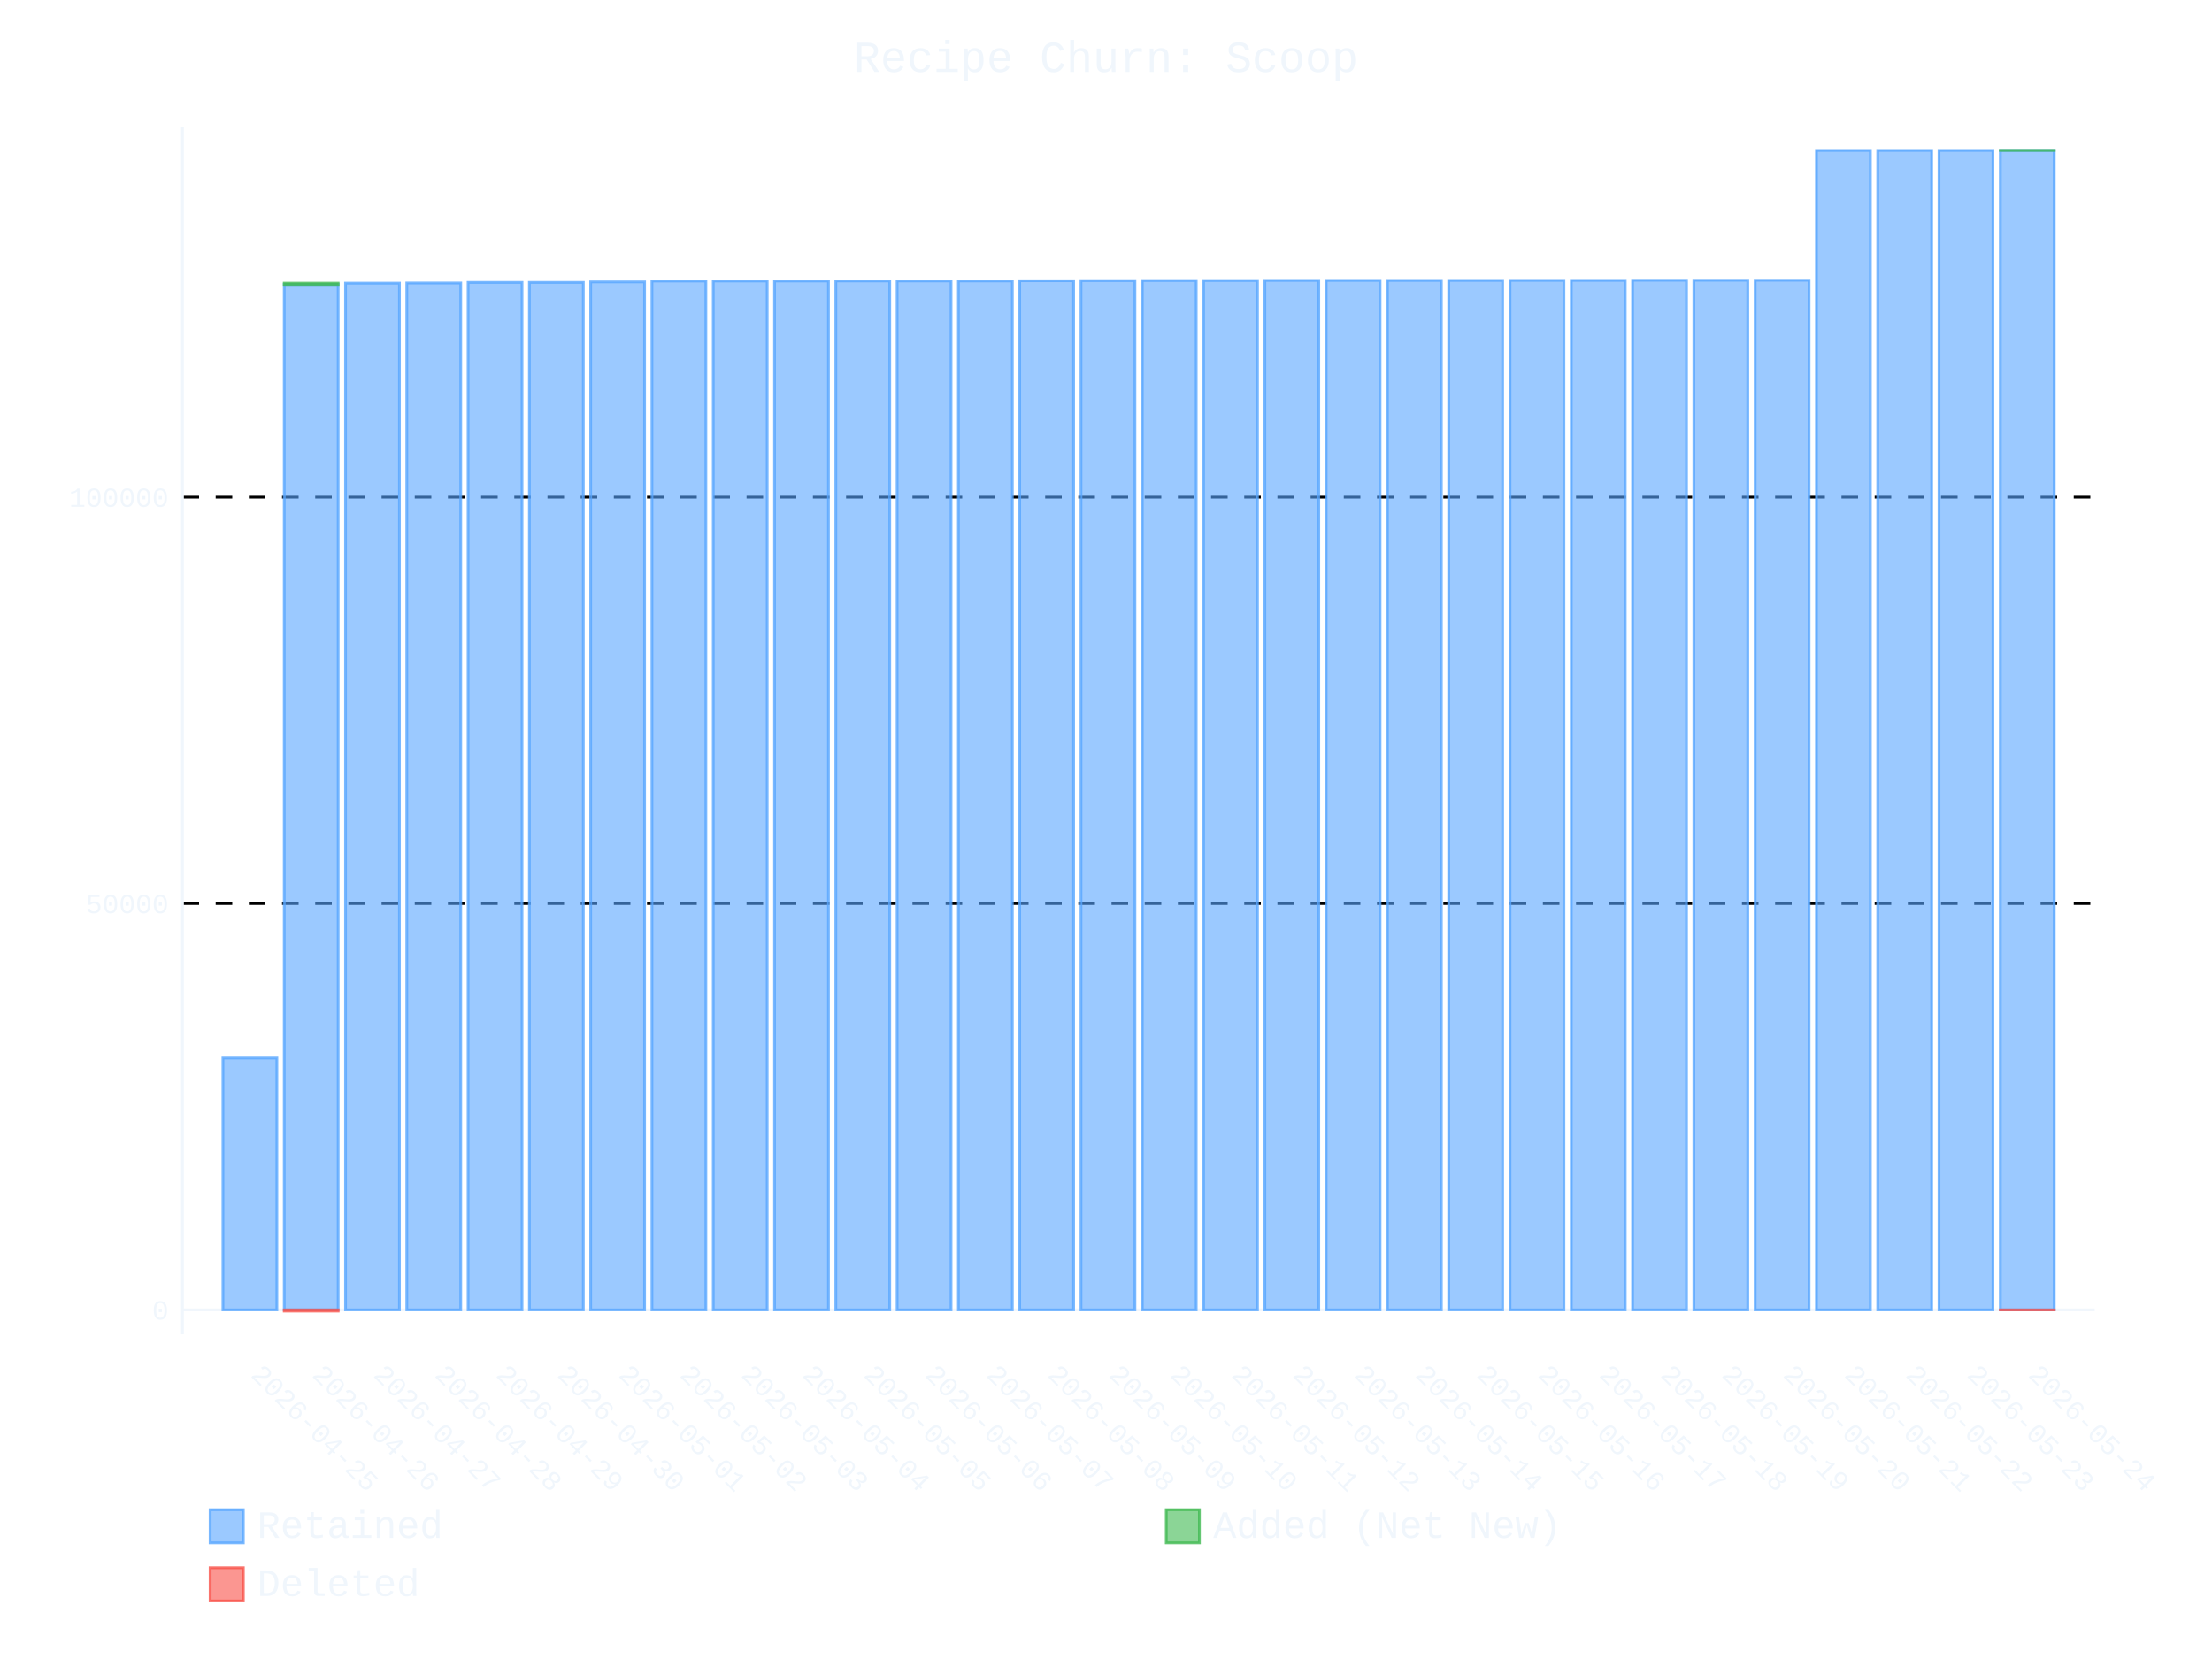
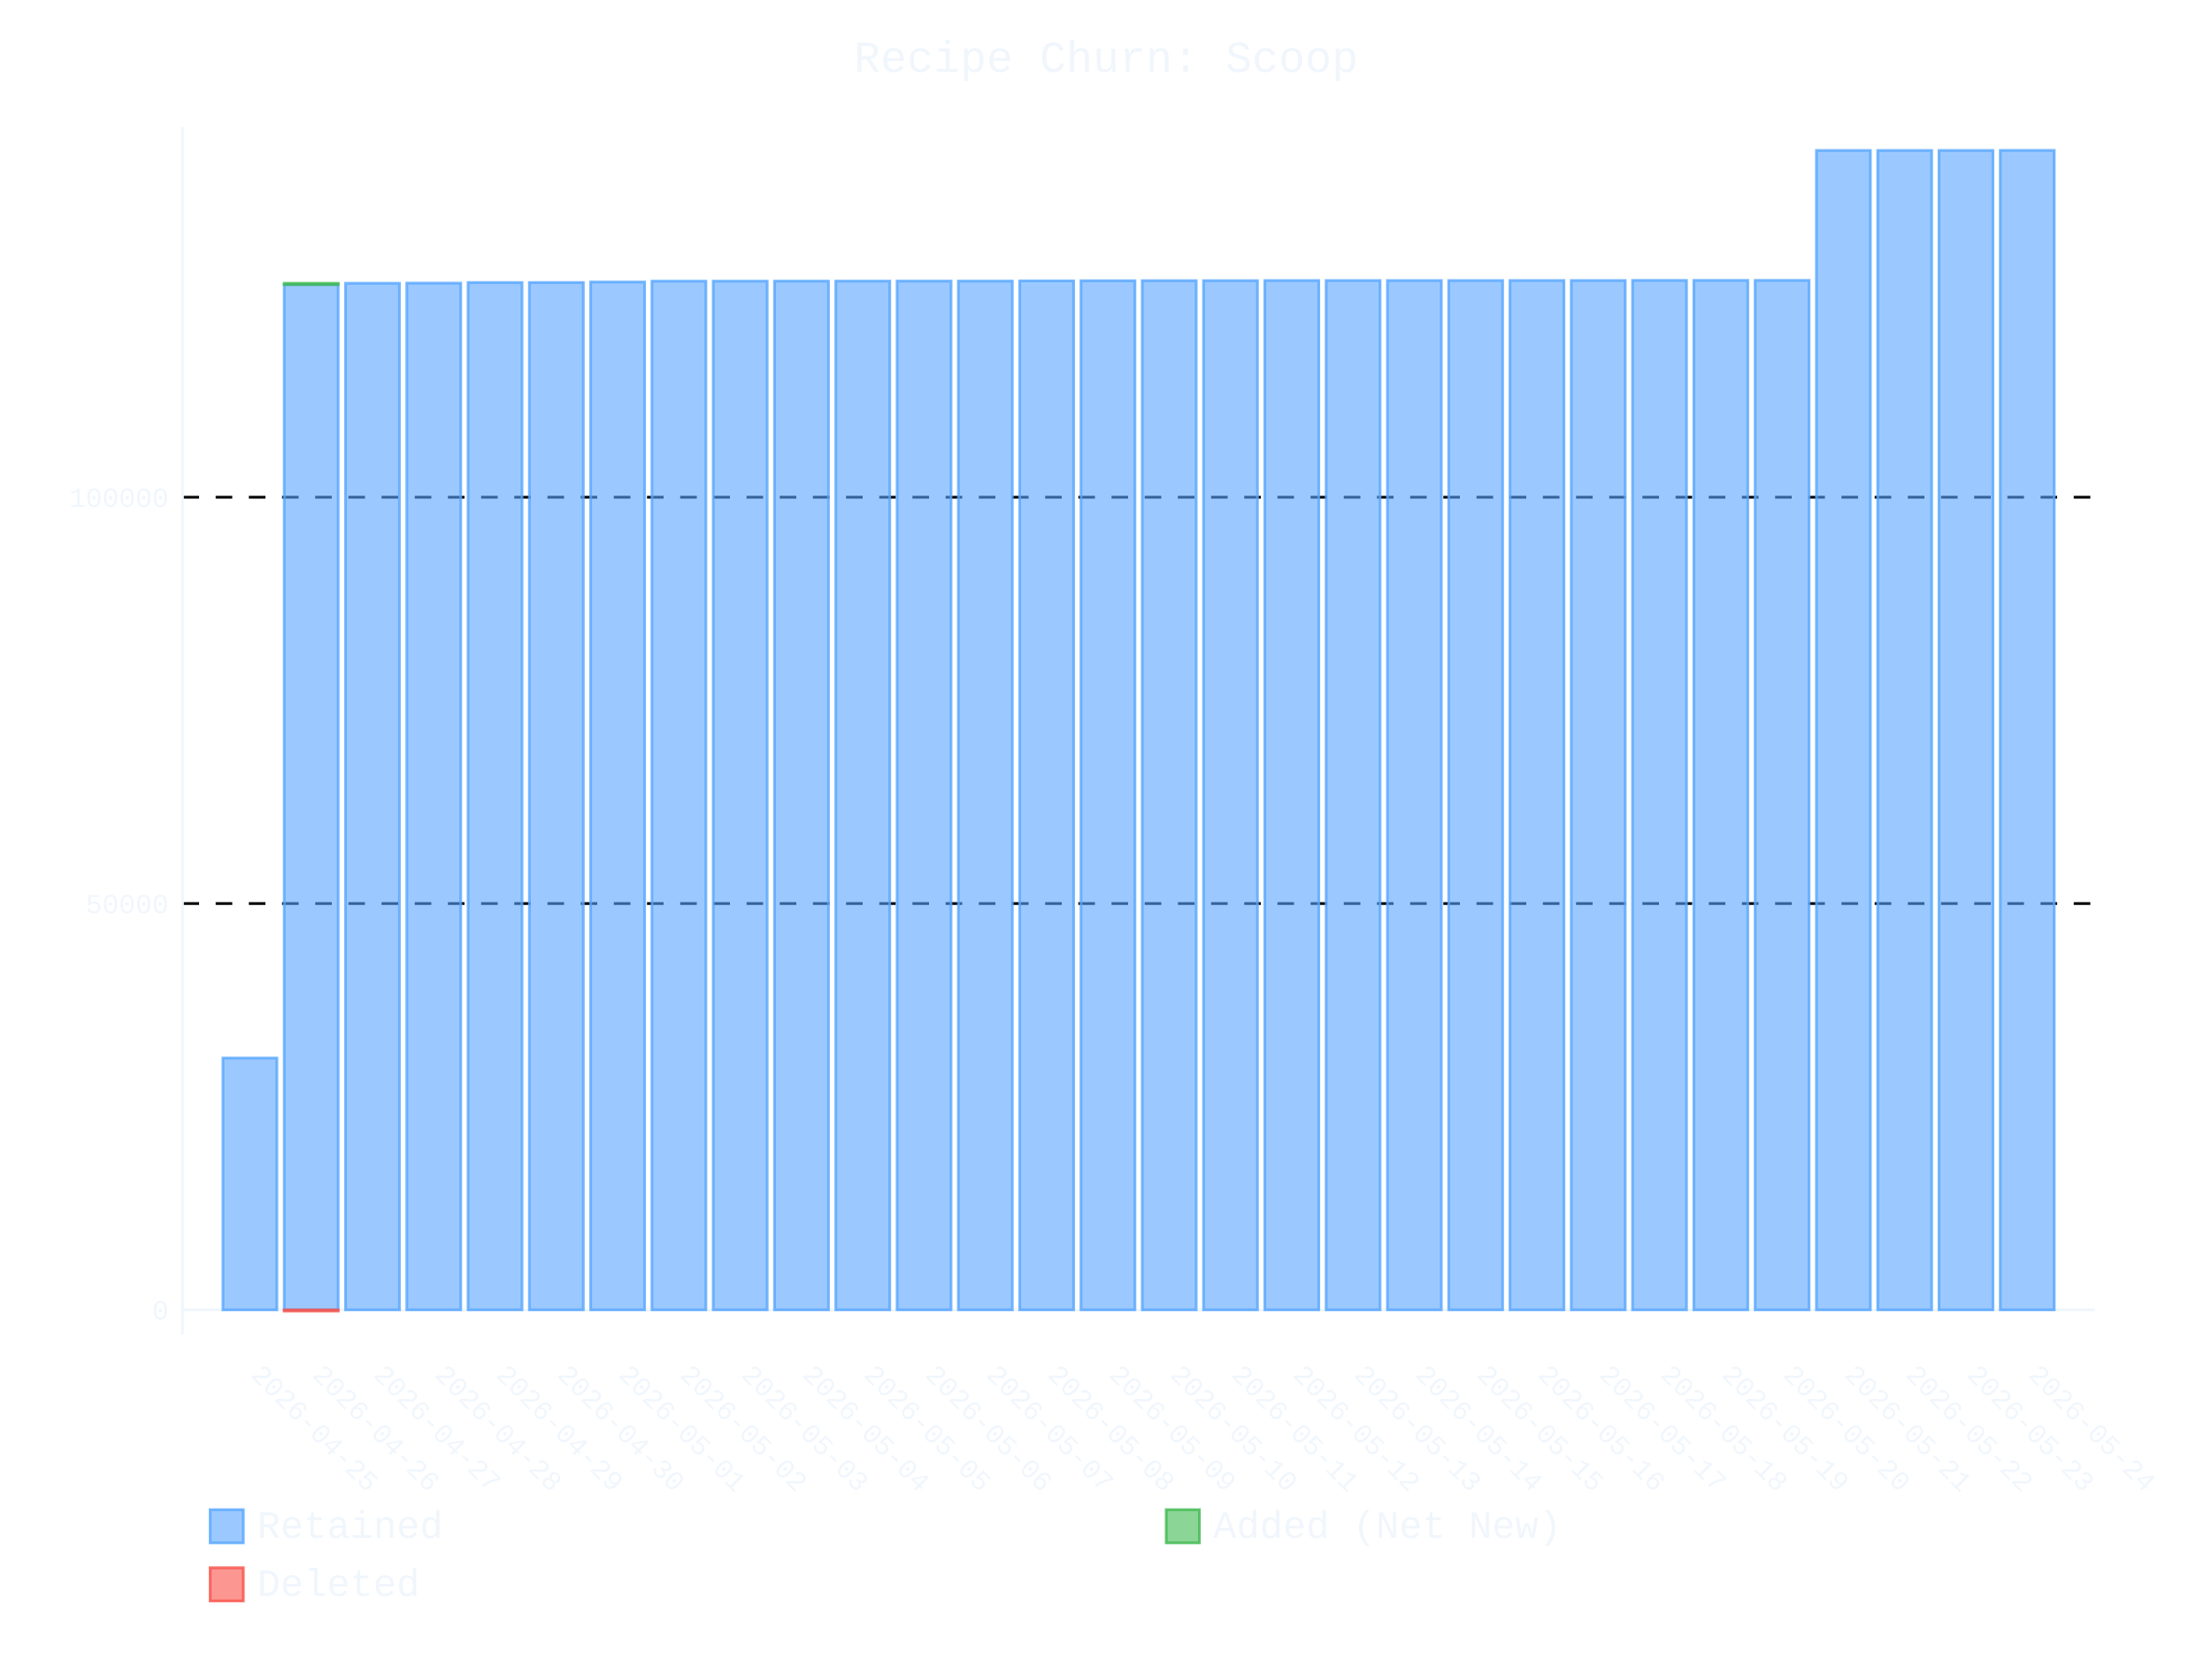
- <svg xmlns="http://www.w3.org/2000/svg" id="chart-3ce45c70-0485-456a-b940-bc99a83fa3b6" class="pygal-chart" viewBox="0 0 800 600">
+ <svg xmlns="http://www.w3.org/2000/svg" id="chart-52b95dc2-810b-413d-bb40-c237bb96102b" class="pygal-chart" viewBox="0 0 800 600">
  <defs>
-     <style type="text/css">#chart-3ce45c70-0485-456a-b940-bc99a83fa3b6{-webkit-user-select:none;-webkit-font-smoothing:antialiased;font-family:Consolas,"Liberation Mono",Menlo,Courier,monospace}#chart-3ce45c70-0485-456a-b940-bc99a83fa3b6 .title{font-family:Consolas,"Liberation Mono",Menlo,Courier,monospace;font-size:16px}#chart-3ce45c70-0485-456a-b940-bc99a83fa3b6 .legends .legend text{font-family:Consolas,"Liberation Mono",Menlo,Courier,monospace;font-size:14px}#chart-3ce45c70-0485-456a-b940-bc99a83fa3b6 .axis text{font-family:Consolas,"Liberation Mono",Menlo,Courier,monospace;font-size:10px}#chart-3ce45c70-0485-456a-b940-bc99a83fa3b6 .axis text.major{font-family:Consolas,"Liberation Mono",Menlo,Courier,monospace;font-size:10px}#chart-3ce45c70-0485-456a-b940-bc99a83fa3b6 .text-overlay text.value{font-family:Consolas,"Liberation Mono",Menlo,Courier,monospace;font-size:16px}#chart-3ce45c70-0485-456a-b940-bc99a83fa3b6 .text-overlay text.label{font-family:Consolas,"Liberation Mono",Menlo,Courier,monospace;font-size:10px}#chart-3ce45c70-0485-456a-b940-bc99a83fa3b6 .tooltip{font-family:Consolas,"Liberation Mono",Menlo,Courier,monospace;font-size:14px}#chart-3ce45c70-0485-456a-b940-bc99a83fa3b6 text.no_data{font-family:Consolas,"Liberation Mono",Menlo,Courier,monospace;font-size:64px}
- #chart-3ce45c70-0485-456a-b940-bc99a83fa3b6{background-color:transparent}#chart-3ce45c70-0485-456a-b940-bc99a83fa3b6 path,#chart-3ce45c70-0485-456a-b940-bc99a83fa3b6 line,#chart-3ce45c70-0485-456a-b940-bc99a83fa3b6 rect,#chart-3ce45c70-0485-456a-b940-bc99a83fa3b6 circle{-webkit-transition:400ms ease-in;-moz-transition:400ms ease-in;transition:400ms ease-in}#chart-3ce45c70-0485-456a-b940-bc99a83fa3b6 .graph &gt; .background{fill:transparent}#chart-3ce45c70-0485-456a-b940-bc99a83fa3b6 .plot &gt; .background{fill:transparent}#chart-3ce45c70-0485-456a-b940-bc99a83fa3b6 .graph{fill:#f0f6fc}#chart-3ce45c70-0485-456a-b940-bc99a83fa3b6 text.no_data{fill:#f0f6fc}#chart-3ce45c70-0485-456a-b940-bc99a83fa3b6 .title{fill:#f0f6fc}#chart-3ce45c70-0485-456a-b940-bc99a83fa3b6 .legends .legend text{fill:#f0f6fc}#chart-3ce45c70-0485-456a-b940-bc99a83fa3b6 .legends .legend:hover text{fill:#f0f6fc}#chart-3ce45c70-0485-456a-b940-bc99a83fa3b6 .axis .line{stroke:#f0f6fc}#chart-3ce45c70-0485-456a-b940-bc99a83fa3b6 .axis .guide.line{stroke:#9198a1}#chart-3ce45c70-0485-456a-b940-bc99a83fa3b6 .axis .major.line{stroke:#f0f6fc}#chart-3ce45c70-0485-456a-b940-bc99a83fa3b6 .axis text.major{fill:#f0f6fc}#chart-3ce45c70-0485-456a-b940-bc99a83fa3b6 .axis.y .guides:hover .guide.line,#chart-3ce45c70-0485-456a-b940-bc99a83fa3b6 .line-graph .axis.x .guides:hover .guide.line,#chart-3ce45c70-0485-456a-b940-bc99a83fa3b6 .stackedline-graph .axis.x .guides:hover .guide.line,#chart-3ce45c70-0485-456a-b940-bc99a83fa3b6 .xy-graph .axis.x .guides:hover .guide.line{stroke:#f0f6fc}#chart-3ce45c70-0485-456a-b940-bc99a83fa3b6 .axis .guides:hover text{fill:#f0f6fc}#chart-3ce45c70-0485-456a-b940-bc99a83fa3b6 .reactive{fill-opacity:.6;stroke-opacity:.8;stroke-width:1}#chart-3ce45c70-0485-456a-b940-bc99a83fa3b6 .ci{stroke:#f0f6fc}#chart-3ce45c70-0485-456a-b940-bc99a83fa3b6 .reactive.active,#chart-3ce45c70-0485-456a-b940-bc99a83fa3b6 .active .reactive{fill-opacity:.9;stroke-opacity:.9;stroke-width:4}#chart-3ce45c70-0485-456a-b940-bc99a83fa3b6 .ci .reactive.active{stroke-width:1.5}#chart-3ce45c70-0485-456a-b940-bc99a83fa3b6 .series text{fill:#f0f6fc}#chart-3ce45c70-0485-456a-b940-bc99a83fa3b6 .tooltip rect{fill:transparent;stroke:#f0f6fc;-webkit-transition:opacity 400ms ease-in;-moz-transition:opacity 400ms ease-in;transition:opacity 400ms ease-in}#chart-3ce45c70-0485-456a-b940-bc99a83fa3b6 .tooltip .label{fill:#f0f6fc}#chart-3ce45c70-0485-456a-b940-bc99a83fa3b6 .tooltip .label{fill:#f0f6fc}#chart-3ce45c70-0485-456a-b940-bc99a83fa3b6 .tooltip .legend{font-size:.8em;fill:#9198a1}#chart-3ce45c70-0485-456a-b940-bc99a83fa3b6 .tooltip .x_label{font-size:.6em;fill:#f0f6fc}#chart-3ce45c70-0485-456a-b940-bc99a83fa3b6 .tooltip .xlink{font-size:.5em;text-decoration:underline}#chart-3ce45c70-0485-456a-b940-bc99a83fa3b6 .tooltip .value{font-size:1.5em}#chart-3ce45c70-0485-456a-b940-bc99a83fa3b6 .bound{font-size:.5em}#chart-3ce45c70-0485-456a-b940-bc99a83fa3b6 .max-value{font-size:.75em;fill:#9198a1}#chart-3ce45c70-0485-456a-b940-bc99a83fa3b6 .map-element{fill:transparent;stroke:#9198a1 !important}#chart-3ce45c70-0485-456a-b940-bc99a83fa3b6 .map-element .reactive{fill-opacity:inherit;stroke-opacity:inherit}#chart-3ce45c70-0485-456a-b940-bc99a83fa3b6 .color-0,#chart-3ce45c70-0485-456a-b940-bc99a83fa3b6 .color-0 a:visited{stroke:#58a6ff;fill:#58a6ff}#chart-3ce45c70-0485-456a-b940-bc99a83fa3b6 .color-1,#chart-3ce45c70-0485-456a-b940-bc99a83fa3b6 .color-1 a:visited{stroke:#3fb950;fill:#3fb950}#chart-3ce45c70-0485-456a-b940-bc99a83fa3b6 .color-2,#chart-3ce45c70-0485-456a-b940-bc99a83fa3b6 .color-2 a:visited{stroke:#f85149;fill:#f85149}#chart-3ce45c70-0485-456a-b940-bc99a83fa3b6 .text-overlay .color-0 text{fill:black}#chart-3ce45c70-0485-456a-b940-bc99a83fa3b6 .text-overlay .color-1 text{fill:black}#chart-3ce45c70-0485-456a-b940-bc99a83fa3b6 .text-overlay .color-2 text{fill:black}
- #chart-3ce45c70-0485-456a-b940-bc99a83fa3b6 text.no_data{text-anchor:middle}#chart-3ce45c70-0485-456a-b940-bc99a83fa3b6 .guide.line{fill:none}#chart-3ce45c70-0485-456a-b940-bc99a83fa3b6 .centered{text-anchor:middle}#chart-3ce45c70-0485-456a-b940-bc99a83fa3b6 .title{text-anchor:middle}#chart-3ce45c70-0485-456a-b940-bc99a83fa3b6 .legends .legend text{fill-opacity:1}#chart-3ce45c70-0485-456a-b940-bc99a83fa3b6 .axis.x text{text-anchor:middle}#chart-3ce45c70-0485-456a-b940-bc99a83fa3b6 .axis.x:not(.web) text[transform]{text-anchor:start}#chart-3ce45c70-0485-456a-b940-bc99a83fa3b6 .axis.x:not(.web) text[transform].backwards{text-anchor:end}#chart-3ce45c70-0485-456a-b940-bc99a83fa3b6 .axis.y text{text-anchor:end}#chart-3ce45c70-0485-456a-b940-bc99a83fa3b6 .axis.y text[transform].backwards{text-anchor:start}#chart-3ce45c70-0485-456a-b940-bc99a83fa3b6 .axis.y2 text{text-anchor:start}#chart-3ce45c70-0485-456a-b940-bc99a83fa3b6 .axis.y2 text[transform].backwards{text-anchor:end}#chart-3ce45c70-0485-456a-b940-bc99a83fa3b6 .axis .guide.line{stroke-dasharray:4,4;stroke:black}#chart-3ce45c70-0485-456a-b940-bc99a83fa3b6 .axis .major.guide.line{stroke-dasharray:6,6;stroke:black}#chart-3ce45c70-0485-456a-b940-bc99a83fa3b6 .horizontal .axis.y .guide.line,#chart-3ce45c70-0485-456a-b940-bc99a83fa3b6 .horizontal .axis.y2 .guide.line,#chart-3ce45c70-0485-456a-b940-bc99a83fa3b6 .vertical .axis.x .guide.line{opacity:0}#chart-3ce45c70-0485-456a-b940-bc99a83fa3b6 .horizontal .axis.always_show .guide.line,#chart-3ce45c70-0485-456a-b940-bc99a83fa3b6 .vertical .axis.always_show .guide.line{opacity:1 !important}#chart-3ce45c70-0485-456a-b940-bc99a83fa3b6 .axis.y .guides:hover .guide.line,#chart-3ce45c70-0485-456a-b940-bc99a83fa3b6 .axis.y2 .guides:hover .guide.line,#chart-3ce45c70-0485-456a-b940-bc99a83fa3b6 .axis.x .guides:hover .guide.line{opacity:1}#chart-3ce45c70-0485-456a-b940-bc99a83fa3b6 .axis .guides:hover text{opacity:1}#chart-3ce45c70-0485-456a-b940-bc99a83fa3b6 .nofill{fill:none}#chart-3ce45c70-0485-456a-b940-bc99a83fa3b6 .subtle-fill{fill-opacity:.2}#chart-3ce45c70-0485-456a-b940-bc99a83fa3b6 .dot{stroke-width:1px;fill-opacity:1;stroke-opacity:1}#chart-3ce45c70-0485-456a-b940-bc99a83fa3b6 .dot.active{stroke-width:5px}#chart-3ce45c70-0485-456a-b940-bc99a83fa3b6 .dot.negative{fill:transparent}#chart-3ce45c70-0485-456a-b940-bc99a83fa3b6 text,#chart-3ce45c70-0485-456a-b940-bc99a83fa3b6 tspan{stroke:none !important}#chart-3ce45c70-0485-456a-b940-bc99a83fa3b6 .series text.active{opacity:1}#chart-3ce45c70-0485-456a-b940-bc99a83fa3b6 .tooltip rect{fill-opacity:.95;stroke-width:.5}#chart-3ce45c70-0485-456a-b940-bc99a83fa3b6 .tooltip text{fill-opacity:1}#chart-3ce45c70-0485-456a-b940-bc99a83fa3b6 .showable{visibility:hidden}#chart-3ce45c70-0485-456a-b940-bc99a83fa3b6 .showable.shown{visibility:visible}#chart-3ce45c70-0485-456a-b940-bc99a83fa3b6 .gauge-background{fill:rgba(229,229,229,1);stroke:none}#chart-3ce45c70-0485-456a-b940-bc99a83fa3b6 .bg-lines{stroke:transparent;stroke-width:2px}</style>
+     <style type="text/css">#chart-52b95dc2-810b-413d-bb40-c237bb96102b{-webkit-user-select:none;-webkit-font-smoothing:antialiased;font-family:Consolas,"Liberation Mono",Menlo,Courier,monospace}#chart-52b95dc2-810b-413d-bb40-c237bb96102b .title{font-family:Consolas,"Liberation Mono",Menlo,Courier,monospace;font-size:16px}#chart-52b95dc2-810b-413d-bb40-c237bb96102b .legends .legend text{font-family:Consolas,"Liberation Mono",Menlo,Courier,monospace;font-size:14px}#chart-52b95dc2-810b-413d-bb40-c237bb96102b .axis text{font-family:Consolas,"Liberation Mono",Menlo,Courier,monospace;font-size:10px}#chart-52b95dc2-810b-413d-bb40-c237bb96102b .axis text.major{font-family:Consolas,"Liberation Mono",Menlo,Courier,monospace;font-size:10px}#chart-52b95dc2-810b-413d-bb40-c237bb96102b .text-overlay text.value{font-family:Consolas,"Liberation Mono",Menlo,Courier,monospace;font-size:16px}#chart-52b95dc2-810b-413d-bb40-c237bb96102b .text-overlay text.label{font-family:Consolas,"Liberation Mono",Menlo,Courier,monospace;font-size:10px}#chart-52b95dc2-810b-413d-bb40-c237bb96102b .tooltip{font-family:Consolas,"Liberation Mono",Menlo,Courier,monospace;font-size:14px}#chart-52b95dc2-810b-413d-bb40-c237bb96102b text.no_data{font-family:Consolas,"Liberation Mono",Menlo,Courier,monospace;font-size:64px}
+ #chart-52b95dc2-810b-413d-bb40-c237bb96102b{background-color:transparent}#chart-52b95dc2-810b-413d-bb40-c237bb96102b path,#chart-52b95dc2-810b-413d-bb40-c237bb96102b line,#chart-52b95dc2-810b-413d-bb40-c237bb96102b rect,#chart-52b95dc2-810b-413d-bb40-c237bb96102b circle{-webkit-transition:400ms ease-in;-moz-transition:400ms ease-in;transition:400ms ease-in}#chart-52b95dc2-810b-413d-bb40-c237bb96102b .graph &gt; .background{fill:transparent}#chart-52b95dc2-810b-413d-bb40-c237bb96102b .plot &gt; .background{fill:transparent}#chart-52b95dc2-810b-413d-bb40-c237bb96102b .graph{fill:#f0f6fc}#chart-52b95dc2-810b-413d-bb40-c237bb96102b text.no_data{fill:#f0f6fc}#chart-52b95dc2-810b-413d-bb40-c237bb96102b .title{fill:#f0f6fc}#chart-52b95dc2-810b-413d-bb40-c237bb96102b .legends .legend text{fill:#f0f6fc}#chart-52b95dc2-810b-413d-bb40-c237bb96102b .legends .legend:hover text{fill:#f0f6fc}#chart-52b95dc2-810b-413d-bb40-c237bb96102b .axis .line{stroke:#f0f6fc}#chart-52b95dc2-810b-413d-bb40-c237bb96102b .axis .guide.line{stroke:#9198a1}#chart-52b95dc2-810b-413d-bb40-c237bb96102b .axis .major.line{stroke:#f0f6fc}#chart-52b95dc2-810b-413d-bb40-c237bb96102b .axis text.major{fill:#f0f6fc}#chart-52b95dc2-810b-413d-bb40-c237bb96102b .axis.y .guides:hover .guide.line,#chart-52b95dc2-810b-413d-bb40-c237bb96102b .line-graph .axis.x .guides:hover .guide.line,#chart-52b95dc2-810b-413d-bb40-c237bb96102b .stackedline-graph .axis.x .guides:hover .guide.line,#chart-52b95dc2-810b-413d-bb40-c237bb96102b .xy-graph .axis.x .guides:hover .guide.line{stroke:#f0f6fc}#chart-52b95dc2-810b-413d-bb40-c237bb96102b .axis .guides:hover text{fill:#f0f6fc}#chart-52b95dc2-810b-413d-bb40-c237bb96102b .reactive{fill-opacity:.6;stroke-opacity:.8;stroke-width:1}#chart-52b95dc2-810b-413d-bb40-c237bb96102b .ci{stroke:#f0f6fc}#chart-52b95dc2-810b-413d-bb40-c237bb96102b .reactive.active,#chart-52b95dc2-810b-413d-bb40-c237bb96102b .active .reactive{fill-opacity:.9;stroke-opacity:.9;stroke-width:4}#chart-52b95dc2-810b-413d-bb40-c237bb96102b .ci .reactive.active{stroke-width:1.5}#chart-52b95dc2-810b-413d-bb40-c237bb96102b .series text{fill:#f0f6fc}#chart-52b95dc2-810b-413d-bb40-c237bb96102b .tooltip rect{fill:transparent;stroke:#f0f6fc;-webkit-transition:opacity 400ms ease-in;-moz-transition:opacity 400ms ease-in;transition:opacity 400ms ease-in}#chart-52b95dc2-810b-413d-bb40-c237bb96102b .tooltip .label{fill:#f0f6fc}#chart-52b95dc2-810b-413d-bb40-c237bb96102b .tooltip .label{fill:#f0f6fc}#chart-52b95dc2-810b-413d-bb40-c237bb96102b .tooltip .legend{font-size:.8em;fill:#9198a1}#chart-52b95dc2-810b-413d-bb40-c237bb96102b .tooltip .x_label{font-size:.6em;fill:#f0f6fc}#chart-52b95dc2-810b-413d-bb40-c237bb96102b .tooltip .xlink{font-size:.5em;text-decoration:underline}#chart-52b95dc2-810b-413d-bb40-c237bb96102b .tooltip .value{font-size:1.5em}#chart-52b95dc2-810b-413d-bb40-c237bb96102b .bound{font-size:.5em}#chart-52b95dc2-810b-413d-bb40-c237bb96102b .max-value{font-size:.75em;fill:#9198a1}#chart-52b95dc2-810b-413d-bb40-c237bb96102b .map-element{fill:transparent;stroke:#9198a1 !important}#chart-52b95dc2-810b-413d-bb40-c237bb96102b .map-element .reactive{fill-opacity:inherit;stroke-opacity:inherit}#chart-52b95dc2-810b-413d-bb40-c237bb96102b .color-0,#chart-52b95dc2-810b-413d-bb40-c237bb96102b .color-0 a:visited{stroke:#58a6ff;fill:#58a6ff}#chart-52b95dc2-810b-413d-bb40-c237bb96102b .color-1,#chart-52b95dc2-810b-413d-bb40-c237bb96102b .color-1 a:visited{stroke:#3fb950;fill:#3fb950}#chart-52b95dc2-810b-413d-bb40-c237bb96102b .color-2,#chart-52b95dc2-810b-413d-bb40-c237bb96102b .color-2 a:visited{stroke:#f85149;fill:#f85149}#chart-52b95dc2-810b-413d-bb40-c237bb96102b .text-overlay .color-0 text{fill:black}#chart-52b95dc2-810b-413d-bb40-c237bb96102b .text-overlay .color-1 text{fill:black}#chart-52b95dc2-810b-413d-bb40-c237bb96102b .text-overlay .color-2 text{fill:black}
+ #chart-52b95dc2-810b-413d-bb40-c237bb96102b text.no_data{text-anchor:middle}#chart-52b95dc2-810b-413d-bb40-c237bb96102b .guide.line{fill:none}#chart-52b95dc2-810b-413d-bb40-c237bb96102b .centered{text-anchor:middle}#chart-52b95dc2-810b-413d-bb40-c237bb96102b .title{text-anchor:middle}#chart-52b95dc2-810b-413d-bb40-c237bb96102b .legends .legend text{fill-opacity:1}#chart-52b95dc2-810b-413d-bb40-c237bb96102b .axis.x text{text-anchor:middle}#chart-52b95dc2-810b-413d-bb40-c237bb96102b .axis.x:not(.web) text[transform]{text-anchor:start}#chart-52b95dc2-810b-413d-bb40-c237bb96102b .axis.x:not(.web) text[transform].backwards{text-anchor:end}#chart-52b95dc2-810b-413d-bb40-c237bb96102b .axis.y text{text-anchor:end}#chart-52b95dc2-810b-413d-bb40-c237bb96102b .axis.y text[transform].backwards{text-anchor:start}#chart-52b95dc2-810b-413d-bb40-c237bb96102b .axis.y2 text{text-anchor:start}#chart-52b95dc2-810b-413d-bb40-c237bb96102b .axis.y2 text[transform].backwards{text-anchor:end}#chart-52b95dc2-810b-413d-bb40-c237bb96102b .axis .guide.line{stroke-dasharray:4,4;stroke:black}#chart-52b95dc2-810b-413d-bb40-c237bb96102b .axis .major.guide.line{stroke-dasharray:6,6;stroke:black}#chart-52b95dc2-810b-413d-bb40-c237bb96102b .horizontal .axis.y .guide.line,#chart-52b95dc2-810b-413d-bb40-c237bb96102b .horizontal .axis.y2 .guide.line,#chart-52b95dc2-810b-413d-bb40-c237bb96102b .vertical .axis.x .guide.line{opacity:0}#chart-52b95dc2-810b-413d-bb40-c237bb96102b .horizontal .axis.always_show .guide.line,#chart-52b95dc2-810b-413d-bb40-c237bb96102b .vertical .axis.always_show .guide.line{opacity:1 !important}#chart-52b95dc2-810b-413d-bb40-c237bb96102b .axis.y .guides:hover .guide.line,#chart-52b95dc2-810b-413d-bb40-c237bb96102b .axis.y2 .guides:hover .guide.line,#chart-52b95dc2-810b-413d-bb40-c237bb96102b .axis.x .guides:hover .guide.line{opacity:1}#chart-52b95dc2-810b-413d-bb40-c237bb96102b .axis .guides:hover text{opacity:1}#chart-52b95dc2-810b-413d-bb40-c237bb96102b .nofill{fill:none}#chart-52b95dc2-810b-413d-bb40-c237bb96102b .subtle-fill{fill-opacity:.2}#chart-52b95dc2-810b-413d-bb40-c237bb96102b .dot{stroke-width:1px;fill-opacity:1;stroke-opacity:1}#chart-52b95dc2-810b-413d-bb40-c237bb96102b .dot.active{stroke-width:5px}#chart-52b95dc2-810b-413d-bb40-c237bb96102b .dot.negative{fill:transparent}#chart-52b95dc2-810b-413d-bb40-c237bb96102b text,#chart-52b95dc2-810b-413d-bb40-c237bb96102b tspan{stroke:none !important}#chart-52b95dc2-810b-413d-bb40-c237bb96102b .series text.active{opacity:1}#chart-52b95dc2-810b-413d-bb40-c237bb96102b .tooltip rect{fill-opacity:.95;stroke-width:.5}#chart-52b95dc2-810b-413d-bb40-c237bb96102b .tooltip text{fill-opacity:1}#chart-52b95dc2-810b-413d-bb40-c237bb96102b .showable{visibility:hidden}#chart-52b95dc2-810b-413d-bb40-c237bb96102b .showable.shown{visibility:visible}#chart-52b95dc2-810b-413d-bb40-c237bb96102b .gauge-background{fill:rgba(229,229,229,1);stroke:none}#chart-52b95dc2-810b-413d-bb40-c237bb96102b .bg-lines{stroke:transparent;stroke-width:2px}</style>
  </defs>
  <g class="graph stackedbar-graph vertical">
    <rect x="0" y="0" width="800" height="600" class="background" />
    <g transform="translate(66, 46)" class="plot">
      <rect x="0" y="0" width="691.574" height="436.574" class="background" />
      <g class="axis y always_show">
        <g class="guides">
          <path d="M0 427.725 h691.574" class="axis major line" />
          <text x="-5" y="431.225" class="major">0</text>
        </g>
        <g class="guides">
          <path d="M0 280.778 h691.574" class="major guide line" />
          <text x="-5" y="284.278" class="major">50000</text>
        </g>
        <g class="guides">
          <path d="M0 133.83 h691.574" class="major guide line" />
          <text x="-5" y="137.33" class="major">100000</text>
        </g>
      </g>
      <g class="axis x">
        <path d="M0 0 v436.574" class="line" />
        <g class="guides">
          <path d="M24.382 0 v436.574" class="guide line" />
          <text x="24.382" y="451.574" class="" transform="rotate(45 24.3824 451.5736)">2026-04-25</text>
        </g>
        <g class="guides">
          <path d="M46.548 0 v436.574" class="guide line" />
          <text x="46.548" y="451.574" class="" transform="rotate(45 46.54822 451.5736)">2026-04-26</text>
        </g>
        <g class="guides">
          <path d="M68.714 0 v436.574" class="guide line" />
          <text x="68.714" y="451.574" class="" transform="rotate(45 68.71404 451.5736)">2026-04-27</text>
        </g>
        <g class="guides">
          <path d="M90.88 0 v436.574" class="guide line" />
          <text x="90.88" y="451.574" class="" transform="rotate(45 90.87986 451.5736)">2026-04-28</text>
        </g>
        <g class="guides">
          <path d="M113.046 0 v436.574" class="guide line" />
          <text x="113.046" y="451.574" class="" transform="rotate(45 113.0457 451.5736)">2026-04-29</text>
        </g>
        <g class="guides">
          <path d="M135.212 0 v436.574" class="guide line" />
          <text x="135.212" y="451.574" class="" transform="rotate(45 135.2115 451.5736)">2026-04-30</text>
        </g>
        <g class="guides">
          <path d="M157.377 0 v436.574" class="guide line" />
          <text x="157.377" y="451.574" class="" transform="rotate(45 157.3773 451.5736)">2026-05-01</text>
        </g>
        <g class="guides">
          <path d="M179.543 0 v436.574" class="guide line" />
          <text x="179.543" y="451.574" class="" transform="rotate(45 179.5431 451.5736)">2026-05-02</text>
        </g>
        <g class="guides">
          <path d="M201.709 0 v436.574" class="guide line" />
          <text x="201.709" y="451.574" class="" transform="rotate(45 201.709 451.5736)">2026-05-03</text>
        </g>
        <g class="guides">
          <path d="M223.875 0 v436.574" class="guide line" />
          <text x="223.875" y="451.574" class="" transform="rotate(45 223.8748 451.5736)">2026-05-04</text>
        </g>
        <g class="guides">
          <path d="M246.041 0 v436.574" class="guide line" />
          <text x="246.041" y="451.574" class="" transform="rotate(45 246.0406 451.5736)">2026-05-05</text>
        </g>
        <g class="guides">
          <path d="M268.206 0 v436.574" class="guide line" />
          <text x="268.206" y="451.574" class="" transform="rotate(45 268.2064 451.5736)">2026-05-06</text>
        </g>
        <g class="guides">
          <path d="M290.372 0 v436.574" class="guide line" />
          <text x="290.372" y="451.574" class="" transform="rotate(45 290.3722 451.5736)">2026-05-07</text>
        </g>
        <g class="guides">
          <path d="M312.538 0 v436.574" class="guide line" />
          <text x="312.538" y="451.574" class="" transform="rotate(45 312.5381 451.5736)">2026-05-08</text>
        </g>
        <g class="guides">
          <path d="M334.704 0 v436.574" class="guide line" />
          <text x="334.704" y="451.574" class="" transform="rotate(45 334.7039 451.5736)">2026-05-09</text>
        </g>
        <g class="guides">
          <path d="M356.87 0 v436.574" class="guide line" />
          <text x="356.87" y="451.574" class="" transform="rotate(45 356.8697 451.5736)">2026-05-10</text>
        </g>
        <g class="guides">
          <path d="M379.036 0 v436.574" class="guide line" />
          <text x="379.036" y="451.574" class="" transform="rotate(45 379.0355 451.5736)">2026-05-11</text>
        </g>
        <g class="guides">
          <path d="M401.201 0 v436.574" class="guide line" />
          <text x="401.201" y="451.574" class="" transform="rotate(45 401.2013 451.5736)">2026-05-12</text>
        </g>
        <g class="guides">
          <path d="M423.367 0 v436.574" class="guide line" />
          <text x="423.367" y="451.574" class="" transform="rotate(45 423.3672 451.5736)">2026-05-13</text>
        </g>
        <g class="guides">
          <path d="M445.533 0 v436.574" class="guide line" />
          <text x="445.533" y="451.574" class="" transform="rotate(45 445.533 451.5736)">2026-05-14</text>
        </g>
        <g class="guides">
          <path d="M467.699 0 v436.574" class="guide line" />
          <text x="467.699" y="451.574" class="" transform="rotate(45 467.6988 451.5736)">2026-05-15</text>
        </g>
        <g class="guides">
          <path d="M489.865 0 v436.574" class="guide line" />
          <text x="489.865" y="451.574" class="" transform="rotate(45 489.8646 451.5736)">2026-05-16</text>
        </g>
        <g class="guides">
          <path d="M512.03 0 v436.574" class="guide line" />
          <text x="512.03" y="451.574" class="" transform="rotate(45 512.0304 451.5736)">2026-05-17</text>
        </g>
        <g class="guides">
          <path d="M534.196 0 v436.574" class="guide line" />
          <text x="534.196" y="451.574" class="" transform="rotate(45 534.1963 451.5736)">2026-05-18</text>
        </g>
        <g class="guides">
          <path d="M556.362 0 v436.574" class="guide line" />
          <text x="556.362" y="451.574" class="" transform="rotate(45 556.3621 451.5736)">2026-05-19</text>
        </g>
        <g class="guides">
          <path d="M578.528 0 v436.574" class="guide line" />
          <text x="578.528" y="451.574" class="" transform="rotate(45 578.5279 451.5736)">2026-05-20</text>
        </g>
        <g class="guides">
          <path d="M600.694 0 v436.574" class="guide line" />
          <text x="600.694" y="451.574" class="" transform="rotate(45 600.6937 451.5736)">2026-05-21</text>
        </g>
        <g class="guides">
          <path d="M622.86 0 v436.574" class="guide line" />
          <text x="622.86" y="451.574" class="" transform="rotate(45 622.8596 451.5736)">2026-05-22</text>
        </g>
        <g class="guides">
          <path d="M645.025 0 v436.574" class="guide line" />
          <text x="645.025" y="451.574" class="" transform="rotate(45 645.0254 451.5736)">2026-05-23</text>
        </g>
        <g class="guides">
          <path d="M667.191 0 v436.574" class="guide line" />
          <text x="667.191" y="451.574" class="" transform="rotate(45 667.1912 451.5736)">2026-05-24</text>
        </g>
      </g>
      <g class="series serie-0 color-0">
        <g class="bars">
          <g class="bar">
            <rect x="14.629" y="336.662" rx="0" ry="0" width="19.506" height="91.063" class="rect reactive tooltip-trigger" />
          </g>
          <g class="bar">
            <rect x="36.795" y="56.912" rx="0" ry="0" width="19.506" height="370.813" class="rect reactive tooltip-trigger" />
          </g>
          <g class="bar">
            <rect x="58.961" y="56.453" rx="0" ry="0" width="19.506" height="371.272" class="rect reactive tooltip-trigger" />
          </g>
          <g class="bar">
            <rect x="81.127" y="56.398" rx="0" ry="0" width="19.506" height="371.328" class="rect reactive tooltip-trigger" />
          </g>
          <g class="bar">
            <rect x="103.293" y="56.183" rx="0" ry="0" width="19.506" height="371.542" class="rect reactive tooltip-trigger" />
          </g>
          <g class="bar">
            <rect x="125.459" y="56.18" rx="0" ry="0" width="19.506" height="371.545" class="rect reactive tooltip-trigger" />
          </g>
          <g class="bar">
            <rect x="147.624" y="55.998" rx="0" ry="0" width="19.506" height="371.727" class="rect reactive tooltip-trigger" />
          </g>
          <g class="bar">
            <rect x="169.79" y="55.686" rx="0" ry="0" width="19.506" height="372.039" class="rect reactive tooltip-trigger" />
          </g>
          <g class="bar">
            <rect x="191.956" y="55.68" rx="0" ry="0" width="19.506" height="372.045" class="rect reactive tooltip-trigger" />
          </g>
          <g class="bar">
            <rect x="214.122" y="55.672" rx="0" ry="0" width="19.506" height="372.054" class="rect reactive tooltip-trigger" />
          </g>
          <g class="bar">
            <rect x="236.288" y="55.66" rx="0" ry="0" width="19.506" height="372.065" class="rect reactive tooltip-trigger" />
          </g>
          <g class="bar">
            <rect x="258.453" y="55.657" rx="0" ry="0" width="19.506" height="372.068" class="rect reactive tooltip-trigger" />
          </g>
          <g class="bar">
            <rect x="280.619" y="55.657" rx="0" ry="0" width="19.506" height="372.068" class="rect reactive tooltip-trigger" />
          </g>
          <g class="bar">
            <rect x="302.785" y="55.583" rx="0" ry="0" width="19.506" height="372.142" class="rect reactive tooltip-trigger" />
          </g>
          <g class="bar">
            <rect x="324.951" y="55.536" rx="0" ry="0" width="19.506" height="372.189" class="rect reactive tooltip-trigger" />
          </g>
          <g class="bar">
            <rect x="347.117" y="55.507" rx="0" ry="0" width="19.506" height="372.218" class="rect reactive tooltip-trigger" />
          </g>
          <g class="bar">
            <rect x="369.283" y="55.504" rx="0" ry="0" width="19.506" height="372.221" class="rect reactive tooltip-trigger" />
          </g>
          <g class="bar">
            <rect x="391.448" y="55.46" rx="0" ry="0" width="19.506" height="372.265" class="rect reactive tooltip-trigger" />
          </g>
          <g class="bar">
            <rect x="413.614" y="55.457" rx="0" ry="0" width="19.506" height="372.268" class="rect reactive tooltip-trigger" />
          </g>
          <g class="bar">
            <rect x="435.78" y="55.463" rx="0" ry="0" width="19.506" height="372.262" class="rect reactive tooltip-trigger" />
          </g>
          <g class="bar">
            <rect x="457.946" y="55.46" rx="0" ry="0" width="19.506" height="372.265" class="rect reactive tooltip-trigger" />
          </g>
          <g class="bar">
            <rect x="480.112" y="55.451" rx="0" ry="0" width="19.506" height="372.274" class="rect reactive tooltip-trigger" />
          </g>
          <g class="bar">
            <rect x="502.277" y="55.448" rx="0" ry="0" width="19.506" height="372.277" class="rect reactive tooltip-trigger" />
          </g>
          <g class="bar">
            <rect x="524.443" y="55.41" rx="0" ry="0" width="19.506" height="372.315" class="rect reactive tooltip-trigger" />
          </g>
          <g class="bar">
            <rect x="546.609" y="55.407" rx="0" ry="0" width="19.506" height="372.318" class="rect reactive tooltip-trigger" />
          </g>
          <g class="bar">
            <rect x="568.775" y="55.404" rx="0" ry="0" width="19.506" height="372.321" class="rect reactive tooltip-trigger" />
          </g>
          <g class="bar">
            <rect x="590.941" y="8.416" rx="0" ry="0" width="19.506" height="419.309" class="rect reactive tooltip-trigger" />
          </g>
          <g class="bar">
            <rect x="613.107" y="8.413" rx="0" ry="0" width="19.506" height="419.312" class="rect reactive tooltip-trigger" />
          </g>
          <g class="bar">
            <rect x="635.272" y="8.413" rx="0" ry="0" width="19.506" height="419.312" class="rect reactive tooltip-trigger" />
          </g>
          <g class="bar">
-             <rect x="657.438" y="8.413" rx="0" ry="0" width="19.506" height="419.312" class="rect reactive tooltip-trigger" />
+             <rect x="657.438" y="8.396" rx="0" ry="0" width="19.506" height="419.33" class="rect reactive tooltip-trigger" />
          </g>
        </g>
      </g>
      <g class="series serie-1 color-1">
        <g class="bars">
          <g class="bar">
            <rect x="14.629" y="336.662" rx="0" ry="0" width="19.506" height="0.0" class="rect reactive tooltip-trigger" />
          </g>
          <g class="bar">
            <rect x="36.795" y="56.459" rx="0" ry="0" width="19.506" height="0.453" class="rect reactive tooltip-trigger" />
          </g>
          <g class="bar">
            <rect x="58.961" y="56.453" rx="0" ry="0" width="19.506" height="0.0" class="rect reactive tooltip-trigger" />
          </g>
          <g class="bar">
            <rect x="81.127" y="56.398" rx="0" ry="0" width="19.506" height="0.0" class="rect reactive tooltip-trigger" />
          </g>
          <g class="bar">
            <rect x="103.293" y="56.183" rx="0" ry="0" width="19.506" height="0.0" class="rect reactive tooltip-trigger" />
          </g>
          <g class="bar">
            <rect x="125.459" y="56.18" rx="0" ry="0" width="19.506" height="0.0" class="rect reactive tooltip-trigger" />
          </g>
          <g class="bar">
            <rect x="147.624" y="55.998" rx="0" ry="0" width="19.506" height="0.0" class="rect reactive tooltip-trigger" />
          </g>
          <g class="bar">
            <rect x="169.79" y="55.686" rx="0" ry="0" width="19.506" height="0.0" class="rect reactive tooltip-trigger" />
          </g>
          <g class="bar">
            <rect x="191.956" y="55.68" rx="0" ry="0" width="19.506" height="0.0" class="rect reactive tooltip-trigger" />
          </g>
          <g class="bar">
            <rect x="214.122" y="55.672" rx="0" ry="0" width="19.506" height="0.0" class="rect reactive tooltip-trigger" />
          </g>
          <g class="bar">
            <rect x="236.288" y="55.66" rx="0" ry="0" width="19.506" height="0.0" class="rect reactive tooltip-trigger" />
          </g>
          <g class="bar">
            <rect x="258.453" y="55.657" rx="0" ry="0" width="19.506" height="0.0" class="rect reactive tooltip-trigger" />
          </g>
          <g class="bar">
            <rect x="280.619" y="55.657" rx="0" ry="0" width="19.506" height="0.0" class="rect reactive tooltip-trigger" />
          </g>
          <g class="bar">
            <rect x="302.785" y="55.583" rx="0" ry="0" width="19.506" height="0.0" class="rect reactive tooltip-trigger" />
          </g>
          <g class="bar">
            <rect x="324.951" y="55.536" rx="0" ry="0" width="19.506" height="0.0" class="rect reactive tooltip-trigger" />
          </g>
          <g class="bar">
            <rect x="347.117" y="55.507" rx="0" ry="0" width="19.506" height="0.0" class="rect reactive tooltip-trigger" />
          </g>
          <g class="bar">
            <rect x="369.283" y="55.504" rx="0" ry="0" width="19.506" height="0.0" class="rect reactive tooltip-trigger" />
          </g>
          <g class="bar">
            <rect x="391.448" y="55.46" rx="0" ry="0" width="19.506" height="0.0" class="rect reactive tooltip-trigger" />
          </g>
          <g class="bar">
            <rect x="413.614" y="55.457" rx="0" ry="0" width="19.506" height="0.0" class="rect reactive tooltip-trigger" />
          </g>
          <g class="bar">
            <rect x="435.78" y="55.463" rx="0" ry="0" width="19.506" height="0.0" class="rect reactive tooltip-trigger" />
          </g>
          <g class="bar">
            <rect x="457.946" y="55.46" rx="0" ry="0" width="19.506" height="0.0" class="rect reactive tooltip-trigger" />
          </g>
          <g class="bar">
            <rect x="480.112" y="55.451" rx="0" ry="0" width="19.506" height="0.0" class="rect reactive tooltip-trigger" />
          </g>
          <g class="bar">
            <rect x="502.277" y="55.448" rx="0" ry="0" width="19.506" height="0.0" class="rect reactive tooltip-trigger" />
          </g>
          <g class="bar">
            <rect x="524.443" y="55.41" rx="0" ry="0" width="19.506" height="0.0" class="rect reactive tooltip-trigger" />
          </g>
          <g class="bar">
            <rect x="546.609" y="55.407" rx="0" ry="0" width="19.506" height="0.0" class="rect reactive tooltip-trigger" />
          </g>
          <g class="bar">
            <rect x="568.775" y="55.404" rx="0" ry="0" width="19.506" height="0.0" class="rect reactive tooltip-trigger" />
          </g>
          <g class="bar">
            <rect x="590.941" y="8.416" rx="0" ry="0" width="19.506" height="0.0" class="rect reactive tooltip-trigger" />
          </g>
          <g class="bar">
            <rect x="613.107" y="8.413" rx="0" ry="0" width="19.506" height="0.0" class="rect reactive tooltip-trigger" />
          </g>
          <g class="bar">
            <rect x="635.272" y="8.413" rx="0" ry="0" width="19.506" height="0.0" class="rect reactive tooltip-trigger" />
          </g>
          <g class="bar">
-             <rect x="657.438" y="8.396" rx="0" ry="0" width="19.506" height="0.018" class="rect reactive tooltip-trigger" />
+             <rect x="657.438" y="8.396" rx="0" ry="0" width="19.506" height="0.0" class="rect reactive tooltip-trigger" />
          </g>
        </g>
      </g>
      <g class="series serie-2 color-2">
        <g class="bars">
          <g class="bar">
            <rect x="14.629" y="336.662" rx="0" ry="0" width="19.506" height="0.0" class="rect reactive tooltip-trigger" />
          </g>
          <g class="bar">
            <rect x="36.795" y="427.725" rx="0" ry="0" width="19.506" height="0.453" class="rect reactive tooltip-trigger" />
          </g>
          <g class="bar">
            <rect x="58.961" y="56.453" rx="0" ry="0" width="19.506" height="0.0" class="rect reactive tooltip-trigger" />
          </g>
          <g class="bar">
            <rect x="81.127" y="56.398" rx="0" ry="0" width="19.506" height="0.0" class="rect reactive tooltip-trigger" />
          </g>
          <g class="bar">
            <rect x="103.293" y="56.183" rx="0" ry="0" width="19.506" height="0.0" class="rect reactive tooltip-trigger" />
          </g>
          <g class="bar">
            <rect x="125.459" y="56.18" rx="0" ry="0" width="19.506" height="0.0" class="rect reactive tooltip-trigger" />
          </g>
          <g class="bar">
            <rect x="147.624" y="55.998" rx="0" ry="0" width="19.506" height="0.0" class="rect reactive tooltip-trigger" />
          </g>
          <g class="bar">
            <rect x="169.79" y="55.686" rx="0" ry="0" width="19.506" height="0.0" class="rect reactive tooltip-trigger" />
          </g>
          <g class="bar">
            <rect x="191.956" y="55.68" rx="0" ry="0" width="19.506" height="0.0" class="rect reactive tooltip-trigger" />
          </g>
          <g class="bar">
            <rect x="214.122" y="55.672" rx="0" ry="0" width="19.506" height="0.0" class="rect reactive tooltip-trigger" />
          </g>
          <g class="bar">
            <rect x="236.288" y="55.66" rx="0" ry="0" width="19.506" height="0.0" class="rect reactive tooltip-trigger" />
          </g>
          <g class="bar">
            <rect x="258.453" y="55.657" rx="0" ry="0" width="19.506" height="0.0" class="rect reactive tooltip-trigger" />
          </g>
          <g class="bar">
            <rect x="280.619" y="55.657" rx="0" ry="0" width="19.506" height="0.0" class="rect reactive tooltip-trigger" />
          </g>
          <g class="bar">
            <rect x="302.785" y="55.583" rx="0" ry="0" width="19.506" height="0.0" class="rect reactive tooltip-trigger" />
          </g>
          <g class="bar">
            <rect x="324.951" y="55.536" rx="0" ry="0" width="19.506" height="0.0" class="rect reactive tooltip-trigger" />
          </g>
          <g class="bar">
            <rect x="347.117" y="55.507" rx="0" ry="0" width="19.506" height="0.0" class="rect reactive tooltip-trigger" />
          </g>
          <g class="bar">
            <rect x="369.283" y="55.504" rx="0" ry="0" width="19.506" height="0.0" class="rect reactive tooltip-trigger" />
          </g>
          <g class="bar">
            <rect x="391.448" y="55.46" rx="0" ry="0" width="19.506" height="0.0" class="rect reactive tooltip-trigger" />
          </g>
          <g class="bar">
            <rect x="413.614" y="55.457" rx="0" ry="0" width="19.506" height="0.0" class="rect reactive tooltip-trigger" />
          </g>
          <g class="bar">
            <rect x="435.78" y="55.463" rx="0" ry="0" width="19.506" height="0.0" class="rect reactive tooltip-trigger" />
          </g>
          <g class="bar">
            <rect x="457.946" y="55.46" rx="0" ry="0" width="19.506" height="0.0" class="rect reactive tooltip-trigger" />
          </g>
          <g class="bar">
            <rect x="480.112" y="55.451" rx="0" ry="0" width="19.506" height="0.0" class="rect reactive tooltip-trigger" />
          </g>
          <g class="bar">
            <rect x="502.277" y="55.448" rx="0" ry="0" width="19.506" height="0.0" class="rect reactive tooltip-trigger" />
          </g>
          <g class="bar">
            <rect x="524.443" y="55.41" rx="0" ry="0" width="19.506" height="0.0" class="rect reactive tooltip-trigger" />
          </g>
          <g class="bar">
            <rect x="546.609" y="55.407" rx="0" ry="0" width="19.506" height="0.0" class="rect reactive tooltip-trigger" />
          </g>
          <g class="bar">
            <rect x="568.775" y="55.404" rx="0" ry="0" width="19.506" height="0.0" class="rect reactive tooltip-trigger" />
          </g>
          <g class="bar">
            <rect x="590.941" y="8.416" rx="0" ry="0" width="19.506" height="0.0" class="rect reactive tooltip-trigger" />
          </g>
          <g class="bar">
            <rect x="613.107" y="8.413" rx="0" ry="0" width="19.506" height="0.0" class="rect reactive tooltip-trigger" />
          </g>
          <g class="bar">
            <rect x="635.272" y="8.413" rx="0" ry="0" width="19.506" height="0.0" class="rect reactive tooltip-trigger" />
          </g>
          <g class="bar">
-             <rect x="657.438" y="427.725" rx="0" ry="0" width="19.506" height="0.018" class="rect reactive tooltip-trigger" />
+             <rect x="657.438" y="8.396" rx="0" ry="0" width="19.506" height="0.0" class="rect reactive tooltip-trigger" />
          </g>
        </g>
      </g>
    </g>
    <g class="titles">
      <text x="400.0" y="26" class="title plot_title">Recipe Churn: Scoop</text>
    </g>
    <g transform="translate(66, 46)" class="plot overlay">
      <g class="series serie-0 color-0" />
      <g class="series serie-1 color-1" />
      <g class="series serie-2 color-2" />
    </g>
    <g transform="translate(66, 46)" class="plot text-overlay">
      <g class="series serie-0 color-0" />
      <g class="series serie-1 color-1" />
      <g class="series serie-2 color-2" />
    </g>
    <g transform="translate(66, 46)" class="plot tooltip-overlay">
      <g transform="translate(0 0)" style="opacity: 0" class="tooltip">
        <rect rx="0" ry="0" width="0" height="0" class="tooltip-box" />
        <g class="text" />
      </g>
    </g>
    <g transform="translate(76, 545)" class="legends">
      <g id="activate-serie-0" class="legend reactive activate-serie">
        <rect x="0.0" y="1.0" width="12" height="12" class="color-0 reactive" />
        <text x="17.0" y="11.2">Retained</text>
      </g>
      <g id="activate-serie-1" class="legend reactive activate-serie">
        <rect x="345.787" y="1.0" width="12" height="12" class="color-1 reactive" />
        <text x="362.787" y="11.2">Added (Net New)</text>
      </g>
      <g id="activate-serie-2" class="legend reactive activate-serie">
        <rect x="0.0" y="22.0" width="12" height="12" class="color-2 reactive" />
        <text x="17.0" y="32.2">Deleted</text>
      </g>
    </g>
  </g>
</svg>
